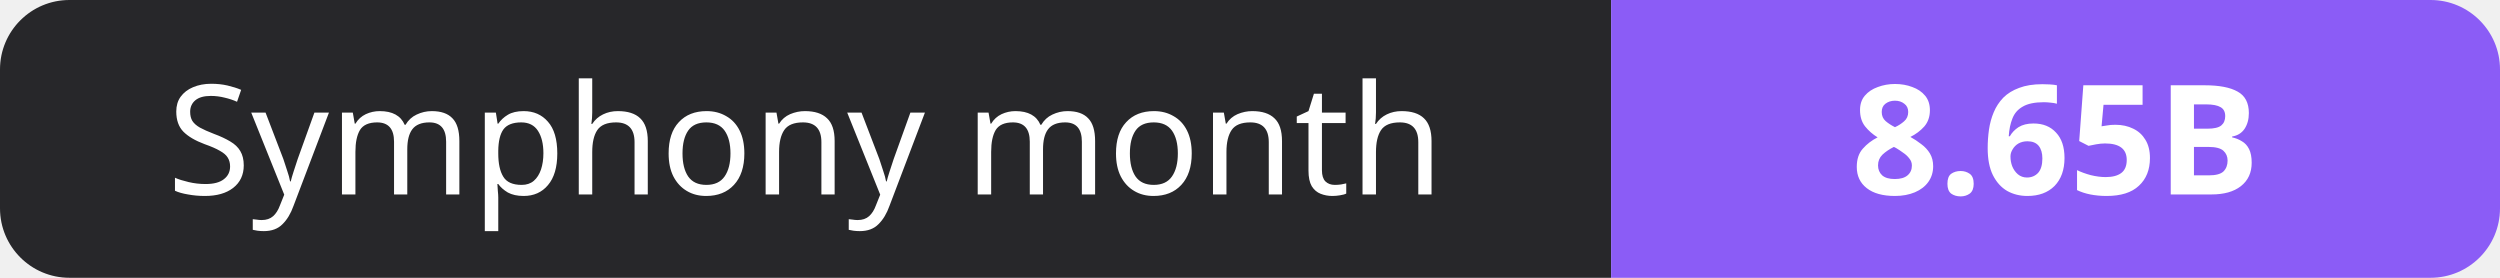
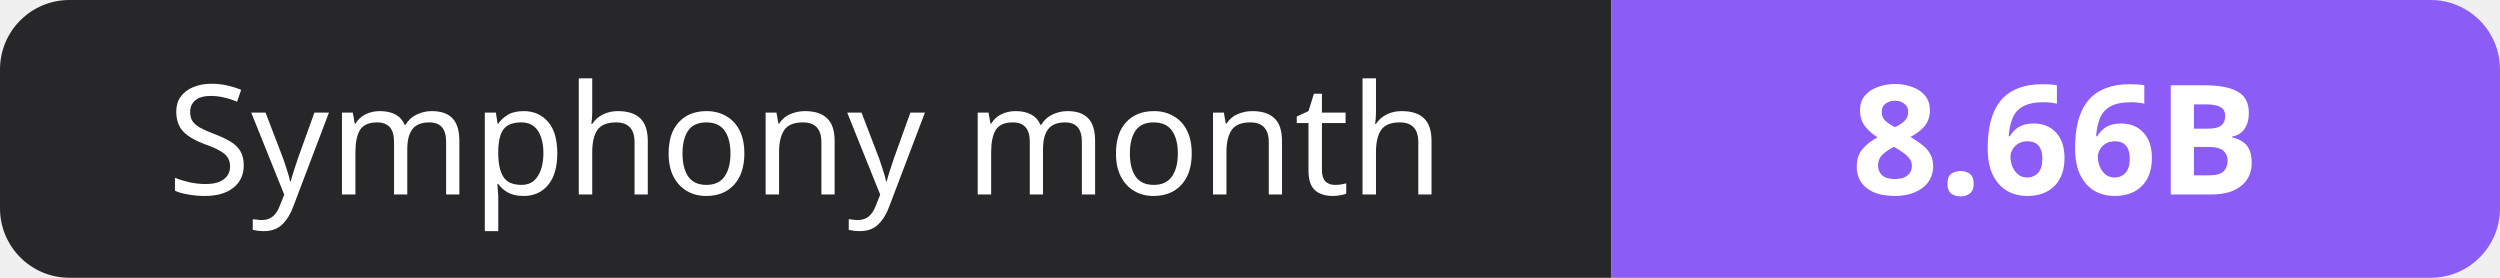
- <svg xmlns="http://www.w3.org/2000/svg" width="180" height="20" role="img" aria-label="Symphony month: 8.65B">
+ <svg xmlns="http://www.w3.org/2000/svg" width="180" height="20" role="img" aria-label="Symphony month: 8.66B">
  <clipPath id="r">
    <rect width="180" height="20" rx="5" fill="#fff" />
  </clipPath>
  <g clip-path="url(#r)">
    <rect width="116" height="20" fill="#27272a" />
    <rect x="116" width="64" height="20" fill="#8b5cf6" />
  </g>
  <g fill="#fff" text-anchor="middle" font-family="Verdana,Geneva,sans-serif" font-size="11">
    <text x="58.0" y="14">Symphony month</text>
-     <text x="148.0" y="14" font-weight="700">8.65B</text>
+     <text x="148.0" y="14" font-weight="700">8.66B</text>
  </g>
</svg>
